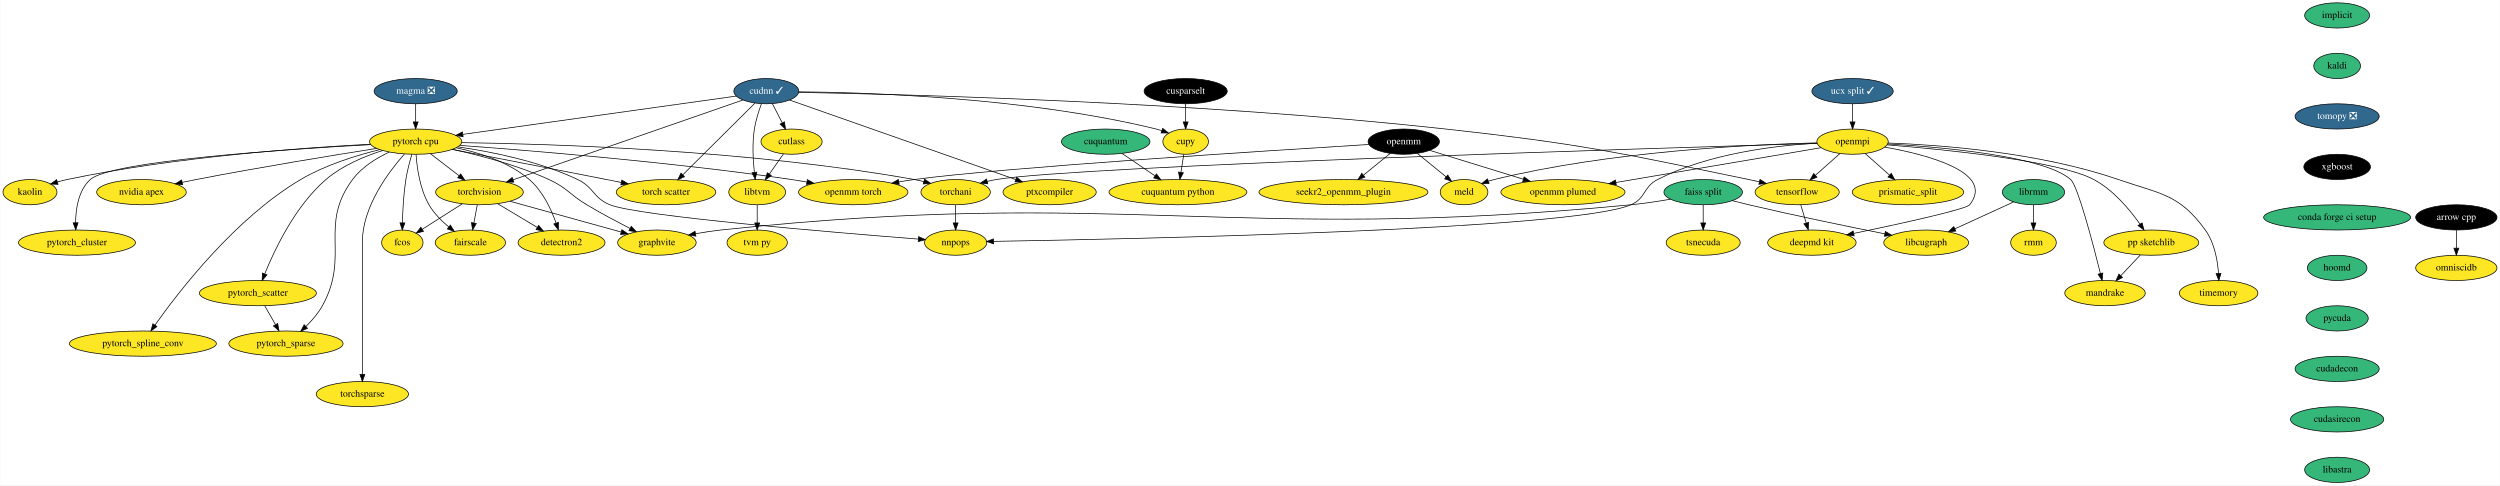
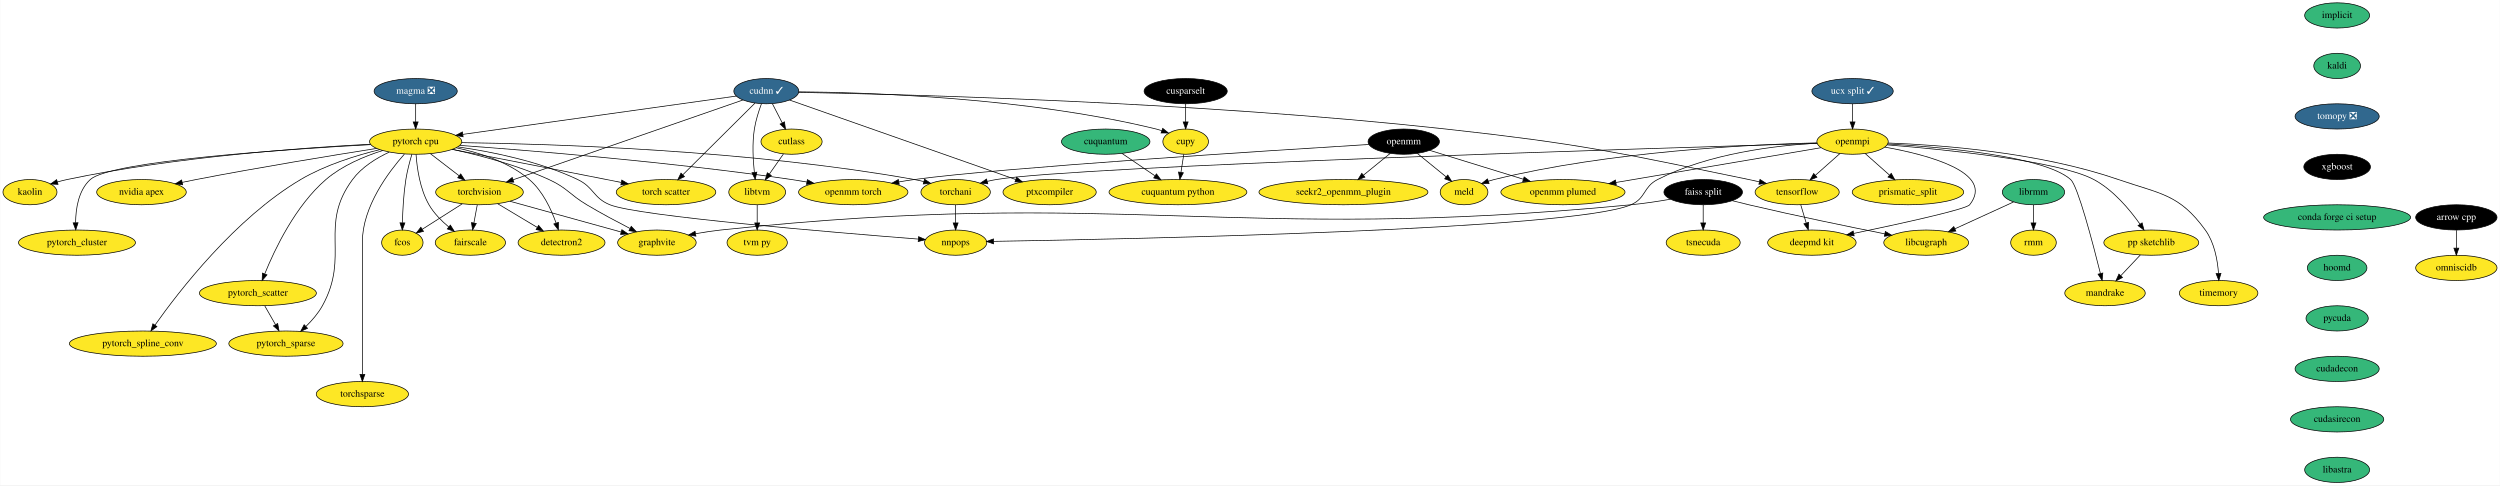
<svg xmlns="http://www.w3.org/2000/svg" xmlns:xlink="http://www.w3.org/1999/xlink" width="3565pt" height="692pt" viewBox="0.00 0.00 3564.50 692.00">
  <g id="graph0" class="graph" transform="scale(1 1) rotate(0) translate(4 688)">
    <polygon fill="white" stroke="transparent" points="-4,4 -4,-688 3560.5,-688 3560.5,4 -4,4" />
    <g id="node1" class="node">
      <g id="a_node1">
        <a xlink:href="https://github.com/conda-forge/arrow-cpp-feedstock" xlink:title="arrow cpp">
          <ellipse fill="#000000" stroke="black" cx="3498.5" cy="-378" rx="58" ry="18" />
          <text text-anchor="middle" x="3498.5" y="-374.3" font-family="Times,serif" font-size="14.00" fill="white">arrow cpp</text>
        </a>
      </g>
    </g>
    <g id="node2" class="node">
      <g id="a_node2">
        <a xlink:href="https://github.com/conda-forge/omniscidb-feedstock" xlink:title="omniscidb">
          <ellipse fill="#fde725" stroke="black" cx="3498.5" cy="-306" rx="58" ry="18" />
          <text text-anchor="middle" x="3498.5" y="-302.3" font-family="Times,serif" font-size="14.00">omniscidb</text>
        </a>
      </g>
    </g>
    <g id="edge1" class="edge">
      <path fill="none" stroke="black" d="M3498.5,-359.7C3498.5,-351.98 3498.5,-342.71 3498.5,-334.11" />
      <polygon fill="black" stroke="black" points="3502,-334.1 3498.5,-324.1 3495,-334.1 3502,-334.1" />
    </g>
    <g id="node3" class="node">
      <g id="a_node3">
        <a xlink:href="https://github.com/conda-forge/implicit-feedstock" xlink:title="implicit">
          <ellipse fill="#35b779" stroke="black" cx="3328.5" cy="-666" rx="46.29" ry="18" />
          <text text-anchor="middle" x="3328.5" y="-662.3" font-family="Times,serif" font-size="14.00">implicit</text>
        </a>
      </g>
    </g>
    <g id="node4" class="node">
      <g id="a_node4">
        <a xlink:href="https://github.com/conda-forge/kaldi-feedstock" xlink:title="kaldi">
          <ellipse fill="#35b779" stroke="black" cx="3328.5" cy="-594" rx="33.29" ry="18" />
          <text text-anchor="middle" x="3328.5" y="-590.3" font-family="Times,serif" font-size="14.00">kaldi</text>
        </a>
      </g>
    </g>
    <g id="node5" class="node">
      <g id="a_node5">
        <a xlink:href="https://github.com/conda-forge/tomopy-feedstock/pull/57" xlink:title="tomopy ❎">
          <ellipse fill="#31688e" stroke="black" cx="3328.5" cy="-522" rx="60" ry="18" />
          <text text-anchor="middle" x="3328.5" y="-518.3" font-family="Times,serif" font-size="14.00" fill="white">tomopy ❎</text>
        </a>
      </g>
    </g>
    <g id="node17" class="node">
      <g id="a_node17">
        <a xlink:href="https://github.com/conda-forge/xgboost-feedstock" xlink:title="xgboost">
          <ellipse fill="#000000" stroke="black" cx="3328.5" cy="-450" rx="47.5" ry="18" />
          <text text-anchor="middle" x="3328.5" y="-446.3" font-family="Times,serif" font-size="14.00" fill="white">xgboost</text>
        </a>
      </g>
    </g>
    <g id="node6" class="node">
      <g id="a_node6">
        <a xlink:href="https://github.com/conda-forge/openmpi-feedstock" xlink:title="openmpi">
          <ellipse fill="#fde725" stroke="black" cx="2637.5" cy="-486" rx="50.89" ry="18" />
          <text text-anchor="middle" x="2637.5" y="-482.3" font-family="Times,serif" font-size="14.00">openmpi</text>
        </a>
      </g>
    </g>
    <g id="node7" class="node">
      <g id="a_node7">
        <a xlink:href="https://github.com/conda-forge/tensorflow-feedstock" xlink:title="tensorflow">
          <ellipse fill="#fde725" stroke="black" cx="2558.5" cy="-414" rx="60" ry="18" />
          <text text-anchor="middle" x="2558.5" y="-410.3" font-family="Times,serif" font-size="14.00">tensorflow</text>
        </a>
      </g>
    </g>
    <g id="edge4" class="edge">
      <path fill="none" stroke="black" d="M2619.57,-469.12C2609.22,-459.94 2596.01,-448.23 2584.52,-438.06" />
      <polygon fill="black" stroke="black" points="2586.71,-435.32 2576.9,-431.31 2582.07,-440.56 2586.71,-435.32" />
    </g>
    <g id="node8" class="node">
      <g id="a_node8">
        <a xlink:href="https://github.com/conda-forge/deepmd-kit-feedstock" xlink:title="deepmd kit">
          <ellipse fill="#fde725" stroke="black" cx="2579.5" cy="-342" rx="63.09" ry="18" />
          <text text-anchor="middle" x="2579.5" y="-338.3" font-family="Times,serif" font-size="14.00">deepmd kit</text>
        </a>
      </g>
    </g>
    <g id="edge5" class="edge">
      <path fill="none" stroke="black" d="M2683.39,-478.25C2744.54,-467.32 2841.06,-442.17 2804.5,-396 2799.28,-389.4 2704.26,-368.69 2639.39,-355.19" />
      <polygon fill="black" stroke="black" points="2639.76,-351.7 2629.26,-353.09 2638.34,-358.55 2639.76,-351.7" />
    </g>
    <g id="node9" class="node">
      <g id="a_node9">
        <a xlink:href="https://github.com/conda-forge/prismatic_split-feedstock" xlink:title="prismatic_split">
          <ellipse fill="#fde725" stroke="black" cx="2716.5" cy="-414" rx="79.5" ry="18" />
          <text text-anchor="middle" x="2716.5" y="-410.3" font-family="Times,serif" font-size="14.00">prismatic_split</text>
        </a>
      </g>
    </g>
    <g id="edge6" class="edge">
      <path fill="none" stroke="black" d="M2655.43,-469.12C2665.71,-460 2678.81,-448.4 2690.23,-438.28" />
      <polygon fill="black" stroke="black" points="2692.66,-440.8 2697.82,-431.55 2688.01,-435.56 2692.66,-440.8" />
    </g>
    <g id="node10" class="node">
      <g id="a_node10">
        <a xlink:href="https://github.com/conda-forge/pp-sketchlib-feedstock" xlink:title="pp sketchlib">
          <ellipse fill="#fde725" stroke="black" cx="3063.5" cy="-342" rx="67.69" ry="18" />
          <text text-anchor="middle" x="3063.5" y="-338.3" font-family="Times,serif" font-size="14.00">pp sketchlib</text>
        </a>
      </g>
    </g>
    <g id="edge7" class="edge">
      <path fill="none" stroke="black" d="M2686.81,-481.42C2769.35,-474.77 2931.37,-458.71 2981.5,-432 3009.41,-417.13 3032.84,-388.98 3047.42,-368.31" />
      <polygon fill="black" stroke="black" points="3050.36,-370.2 3053.11,-359.97 3044.58,-366.26 3050.36,-370.2" />
    </g>
    <g id="node11" class="node">
      <g id="a_node11">
        <a xlink:href="https://github.com/conda-forge/torchani-feedstock" xlink:title="torchani">
          <ellipse fill="#fde725" stroke="black" cx="1358.5" cy="-414" rx="49.5" ry="18" />
          <text text-anchor="middle" x="1358.5" y="-410.3" font-family="Times,serif" font-size="14.00">torchani</text>
        </a>
      </g>
    </g>
    <g id="edge8" class="edge">
      <path fill="none" stroke="black" d="M2586.96,-483.53C2371.2,-477.15 1533.07,-451.32 1416.5,-432 1412.31,-431.31 1407.99,-430.4 1403.69,-429.38" />
      <polygon fill="black" stroke="black" points="1404.32,-425.93 1393.77,-426.81 1402.57,-432.71 1404.32,-425.93" />
    </g>
    <g id="node12" class="node">
      <g id="a_node12">
        <a xlink:href="https://github.com/conda-forge/openmm-plumed-feedstock" xlink:title="openmm plumed">
          <ellipse fill="#fde725" stroke="black" cx="2224.5" cy="-414" rx="88.5" ry="18" />
          <text text-anchor="middle" x="2224.5" y="-410.3" font-family="Times,serif" font-size="14.00">openmm plumed</text>
        </a>
      </g>
    </g>
    <g id="edge9" class="edge">
      <path fill="none" stroke="black" d="M2592.52,-477.38C2522.23,-465.46 2385.58,-442.3 2300.02,-427.8" />
      <polygon fill="black" stroke="black" points="2300.54,-424.34 2290.1,-426.12 2299.38,-431.24 2300.54,-424.34" />
    </g>
    <g id="node13" class="node">
      <g id="a_node13">
        <a xlink:href="https://github.com/conda-forge/meld-feedstock" xlink:title="meld">
          <ellipse fill="#fde725" stroke="black" cx="2083.5" cy="-414" rx="34" ry="18" />
          <text text-anchor="middle" x="2083.5" y="-410.3" font-family="Times,serif" font-size="14.00">meld</text>
        </a>
      </g>
    </g>
    <g id="edge10" class="edge">
      <path fill="none" stroke="black" d="M2586.67,-484.3C2493.92,-482.01 2291.54,-472.37 2126.5,-432 2123.72,-431.32 2120.88,-430.5 2118.06,-429.59" />
      <polygon fill="black" stroke="black" points="2119.19,-426.28 2108.59,-426.24 2116.85,-432.88 2119.19,-426.28" />
    </g>
    <g id="node14" class="node">
      <g id="a_node14">
        <a xlink:href="https://github.com/conda-forge/timemory-feedstock" xlink:title="timemory">
          <ellipse fill="#fde725" stroke="black" cx="3159.5" cy="-270" rx="56" ry="18" />
          <text text-anchor="middle" x="3159.5" y="-266.3" font-family="Times,serif" font-size="14.00">timemory</text>
        </a>
      </g>
    </g>
    <g id="edge11" class="edge">
      <path fill="none" stroke="black" d="M2687.99,-484.08C2762.01,-481.38 2903.46,-471.04 3016.5,-432 3076.74,-411.2 3103.08,-411.59 3140.5,-360 3153.51,-342.06 3157.97,-317.07 3159.34,-298.13" />
      <polygon fill="black" stroke="black" points="3162.84,-298.2 3159.82,-288.05 3155.85,-297.87 3162.84,-298.2" />
    </g>
    <g id="node15" class="node">
      <g id="a_node15">
        <a xlink:href="https://github.com/conda-forge/mandrake-feedstock" xlink:title="mandrake">
          <ellipse fill="#fde725" stroke="black" cx="2997.5" cy="-270" rx="57.39" ry="18" />
          <text text-anchor="middle" x="2997.5" y="-266.3" font-family="Times,serif" font-size="14.00">mandrake</text>
        </a>
      </g>
    </g>
    <g id="edge12" class="edge">
      <path fill="none" stroke="black" d="M2687.54,-482.74C2765.39,-478.22 2910.53,-465.44 2948.5,-432 2958.73,-422.99 2980.08,-341.56 2990.91,-298.09" />
      <polygon fill="black" stroke="black" points="2994.36,-298.71 2993.36,-288.17 2987.56,-297.04 2994.36,-298.71" />
    </g>
    <g id="node16" class="node">
      <g id="a_node16">
        <a xlink:href="https://github.com/conda-forge/nnpops-feedstock" xlink:title="nnpops">
          <ellipse fill="#fde725" stroke="black" cx="1358.5" cy="-342" rx="44.39" ry="18" />
          <text text-anchor="middle" x="1358.5" y="-338.3" font-family="Times,serif" font-size="14.00">nnpops</text>
        </a>
      </g>
    </g>
    <g id="edge13" class="edge">
      <path fill="none" stroke="black" d="M2587.06,-483.83C2529.16,-480.63 2432.75,-469.52 2359.5,-432 2338.79,-421.39 2342.87,-405.2 2321.5,-396 2238.02,-360.05 1603.38,-346.95 1412.59,-343.81" />
      <polygon fill="black" stroke="black" points="1412.57,-340.31 1402.51,-343.64 1412.46,-347.31 1412.57,-340.31" />
    </g>
    <g id="edge14" class="edge">
      <path fill="none" stroke="black" d="M2563.58,-396.05C2565.92,-388.26 2568.75,-378.82 2571.38,-370.08" />
      <polygon fill="black" stroke="black" points="2574.8,-370.86 2574.32,-360.28 2568.09,-368.85 2574.8,-370.86" />
    </g>
    <g id="edge15" class="edge">
      <path fill="none" stroke="black" d="M3047.86,-324.41C3039.56,-315.61 3029.21,-304.63 3020.05,-294.92" />
      <polygon fill="black" stroke="black" points="3022.44,-292.34 3013.03,-287.47 3017.34,-297.15 3022.44,-292.34" />
    </g>
    <g id="edge16" class="edge">
      <path fill="none" stroke="black" d="M1358.5,-395.7C1358.5,-387.98 1358.5,-378.71 1358.5,-370.11" />
      <polygon fill="black" stroke="black" points="1362,-370.1 1358.5,-360.1 1355,-370.1 1362,-370.1" />
    </g>
    <g id="node23" class="node">
      <g id="a_node23">
        <a xlink:href="https://github.com/conda-forge/conda-forge-ci-setup-feedstock" xlink:title="conda forge ci setup">
          <ellipse fill="#35b779" stroke="black" cx="3328.5" cy="-378" rx="104.78" ry="18" />
          <text text-anchor="middle" x="3328.5" y="-374.3" font-family="Times,serif" font-size="14.00">conda forge ci setup</text>
        </a>
      </g>
    </g>
    <g id="node18" class="node">
      <g id="a_node18">
        <a xlink:href="https://github.com/conda-forge/torchvision-feedstock" xlink:title="torchvision">
          <ellipse fill="#fde725" stroke="black" cx="679.5" cy="-414" rx="62.5" ry="18" />
          <text text-anchor="middle" x="679.5" y="-410.3" font-family="Times,serif" font-size="14.00">torchvision</text>
        </a>
      </g>
    </g>
    <g id="node19" class="node">
      <g id="a_node19">
        <a xlink:href="https://github.com/conda-forge/detectron2-feedstock" xlink:title="detectron2">
          <ellipse fill="#fde725" stroke="black" cx="796.5" cy="-342" rx="61.99" ry="18" />
          <text text-anchor="middle" x="796.5" y="-338.3" font-family="Times,serif" font-size="14.00">detectron2</text>
        </a>
      </g>
    </g>
    <g id="edge18" class="edge">
      <path fill="none" stroke="black" d="M705.47,-397.46C721.98,-387.59 743.56,-374.67 761.56,-363.9" />
      <polygon fill="black" stroke="black" points="763.82,-366.63 770.61,-358.49 760.23,-360.62 763.82,-366.63" />
    </g>
    <g id="node20" class="node">
      <g id="a_node20">
        <a xlink:href="https://github.com/conda-forge/fcos-feedstock" xlink:title="fcos">
          <ellipse fill="#fde725" stroke="black" cx="569.5" cy="-342" rx="29.5" ry="18" />
          <text text-anchor="middle" x="569.5" y="-338.3" font-family="Times,serif" font-size="14.00">fcos</text>
        </a>
      </g>
    </g>
    <g id="edge19" class="edge">
      <path fill="none" stroke="black" d="M654.81,-397.29C637.98,-386.58 615.65,-372.37 598.05,-361.17" />
      <polygon fill="black" stroke="black" points="599.65,-358.04 589.34,-355.62 595.89,-363.94 599.65,-358.04" />
    </g>
    <g id="node21" class="node">
      <g id="a_node21">
        <a xlink:href="https://github.com/conda-forge/fairscale-feedstock" xlink:title="fairscale">
          <ellipse fill="#fde725" stroke="black" cx="666.5" cy="-342" rx="50.09" ry="18" />
          <text text-anchor="middle" x="666.5" y="-338.3" font-family="Times,serif" font-size="14.00">fairscale</text>
        </a>
      </g>
    </g>
    <g id="edge20" class="edge">
      <path fill="none" stroke="black" d="M676.29,-395.7C674.85,-387.98 673.13,-378.71 671.54,-370.11" />
      <polygon fill="black" stroke="black" points="674.94,-369.3 669.68,-360.1 668.06,-370.58 674.94,-369.3" />
    </g>
    <g id="node22" class="node">
      <g id="a_node22">
        <a xlink:href="https://github.com/conda-forge/graphvite-feedstock" xlink:title="graphvite">
          <ellipse fill="#fde725" stroke="black" cx="932.5" cy="-342" rx="56" ry="18" />
          <text text-anchor="middle" x="932.5" y="-338.3" font-family="Times,serif" font-size="14.00">graphvite</text>
        </a>
      </g>
    </g>
    <g id="edge21" class="edge">
      <path fill="none" stroke="black" d="M722.99,-400.97C766.95,-388.8 834.86,-370.01 881.38,-357.15" />
      <polygon fill="black" stroke="black" points="882.55,-360.45 891.25,-354.41 880.68,-353.71 882.55,-360.45" />
    </g>
    <g id="node24" class="node">
      <g id="a_node24">
        <a xlink:href="https://github.com/conda-forge/hoomd-feedstock" xlink:title="hoomd">
          <ellipse fill="#35b779" stroke="black" cx="3328.5" cy="-306" rx="42.49" ry="18" />
          <text text-anchor="middle" x="3328.5" y="-302.3" font-family="Times,serif" font-size="14.00">hoomd</text>
        </a>
      </g>
    </g>
    <g id="node25" class="node">
      <g id="a_node25">
        <a xlink:href="https://github.com/conda-forge/pycuda-feedstock" xlink:title="pycuda">
          <ellipse fill="#35b779" stroke="black" cx="3328.5" cy="-234" rx="44.39" ry="18" />
          <text text-anchor="middle" x="3328.5" y="-230.3" font-family="Times,serif" font-size="14.00">pycuda</text>
        </a>
      </g>
    </g>
    <g id="node51" class="node">
      <g id="a_node51">
        <a xlink:href="https://github.com/conda-forge/cudadecon-feedstock" xlink:title="cudadecon">
          <ellipse fill="#35b779" stroke="black" cx="3328.5" cy="-162" rx="60" ry="18" />
          <text text-anchor="middle" x="3328.5" y="-158.3" font-family="Times,serif" font-size="14.00">cudadecon</text>
        </a>
      </g>
    </g>
    <g id="node26" class="node">
      <g id="a_node26">
        <a xlink:href="https://github.com/conda-forge/pytorch-cpu-feedstock" xlink:title="pytorch cpu">
          <ellipse fill="#fde725" stroke="black" cx="588.5" cy="-486" rx="65.79" ry="18" />
          <text text-anchor="middle" x="588.5" y="-482.3" font-family="Times,serif" font-size="14.00">pytorch cpu</text>
        </a>
      </g>
    </g>
    <g id="edge25" class="edge">
      <path fill="none" stroke="black" d="M654.25,-484.61C780.39,-482.86 1064.66,-474.12 1299.5,-432 1303.93,-431.21 1308.5,-430.21 1313.05,-429.1" />
      <polygon fill="black" stroke="black" points="1314.11,-432.45 1322.9,-426.54 1312.34,-425.67 1314.11,-432.45" />
    </g>
    <g id="edge26" class="edge">
      <path fill="none" stroke="black" d="M648.78,-478.51C696.84,-471.64 764.9,-458.02 819.5,-432 842.94,-420.83 841.44,-405.76 865.5,-396 905.56,-379.74 1186.35,-356.36 1305.37,-347.05" />
      <polygon fill="black" stroke="black" points="1305.66,-350.54 1315.36,-346.27 1305.12,-343.56 1305.66,-350.54" />
    </g>
    <g id="edge27" class="edge">
      <path fill="none" stroke="black" d="M609.61,-468.76C621.78,-459.4 637.26,-447.49 650.56,-437.26" />
      <polygon fill="black" stroke="black" points="652.72,-440.02 658.51,-431.15 648.45,-434.47 652.72,-440.02" />
    </g>
    <g id="edge28" class="edge">
      <path fill="none" stroke="black" d="M646.31,-477.24C679.88,-470.21 721.2,-456.93 750.5,-432 769.56,-415.78 781.73,-389.67 788.73,-369.92" />
      <polygon fill="black" stroke="black" points="792.11,-370.84 791.93,-360.25 785.47,-368.64 792.11,-370.84" />
    </g>
    <g id="edge29" class="edge">
      <path fill="none" stroke="black" d="M583.07,-468C580.02,-457.7 576.44,-444.22 574.5,-432 571.25,-411.49 570.03,-388.04 569.61,-370.36" />
      <polygon fill="black" stroke="black" points="573.11,-370.11 569.44,-360.17 566.11,-370.23 573.11,-370.11" />
    </g>
    <g id="edge30" class="edge">
      <path fill="none" stroke="black" d="M589.05,-467.81C590.32,-449.01 594.44,-418.56 607.5,-396 614.53,-383.84 625.33,-372.96 635.77,-364.27" />
      <polygon fill="black" stroke="black" points="637.95,-367.01 643.62,-358.06 633.61,-361.52 637.95,-367.01" />
    </g>
    <g id="edge31" class="edge">
      <path fill="none" stroke="black" d="M640.86,-475.07C679.92,-466.56 733.99,-452.42 778.5,-432 804.72,-419.98 807.73,-410.77 832.5,-396 852.42,-384.12 875.24,-371.93 894.04,-362.23" />
      <polygon fill="black" stroke="black" points="895.88,-365.22 903.19,-357.55 892.7,-358.99 895.88,-365.22" />
    </g>
    <g id="node27" class="node">
      <g id="a_node27">
        <a xlink:href="https://github.com/conda-forge/nvidia-apex-feedstock" xlink:title="nvidia apex">
          <ellipse fill="#fde725" stroke="black" cx="197.5" cy="-414" rx="63.89" ry="18" />
          <text text-anchor="middle" x="197.5" y="-410.3" font-family="Times,serif" font-size="14.00">nvidia apex</text>
        </a>
      </g>
    </g>
    <g id="edge32" class="edge">
      <path fill="none" stroke="black" d="M532.95,-476.4C470.26,-466.51 365.32,-449.38 275.5,-432 269.01,-430.74 262.23,-429.37 255.49,-427.95" />
      <polygon fill="black" stroke="black" points="256.2,-424.53 245.69,-425.87 254.75,-431.37 256.2,-424.53" />
    </g>
    <g id="node28" class="node">
      <g id="a_node28">
        <a xlink:href="https://github.com/conda-forge/pytorch_cluster-feedstock" xlink:title="pytorch_cluster">
          <ellipse fill="#fde725" stroke="black" cx="105.5" cy="-342" rx="83.39" ry="18" />
          <text text-anchor="middle" x="105.5" y="-338.3" font-family="Times,serif" font-size="14.00">pytorch_cluster</text>
        </a>
      </g>
    </g>
    <g id="edge33" class="edge">
      <path fill="none" stroke="black" d="M524.23,-481.78C403.77,-475.15 153.54,-458.36 124.5,-432 107.64,-416.7 103.74,-390.42 103.55,-370.38" />
      <polygon fill="black" stroke="black" points="107.06,-370.34 103.76,-360.27 100.06,-370.2 107.06,-370.34" />
    </g>
    <g id="node29" class="node">
      <g id="a_node29">
        <a xlink:href="https://github.com/conda-forge/pytorch_scatter-feedstock" xlink:title="pytorch_scatter">
          <ellipse fill="#fde725" stroke="black" cx="363.5" cy="-270" rx="83.39" ry="18" />
          <text text-anchor="middle" x="363.5" y="-266.3" font-family="Times,serif" font-size="14.00">pytorch_scatter</text>
        </a>
      </g>
    </g>
    <g id="edge34" class="edge">
      <path fill="none" stroke="black" d="M541.39,-473.37C515.34,-465.12 483.65,-451.92 460.5,-432 417.05,-394.61 387.56,-332.73 373.33,-297.57" />
      <polygon fill="black" stroke="black" points="376.48,-296.01 369.56,-287.99 369.96,-298.58 376.48,-296.01" />
    </g>
    <g id="node30" class="node">
      <g id="a_node30">
        <a xlink:href="https://github.com/conda-forge/pytorch_spline_conv-feedstock" xlink:title="pytorch_spline_conv">
          <ellipse fill="#fde725" stroke="black" cx="199.5" cy="-198" rx="104.78" ry="18" />
          <text text-anchor="middle" x="199.5" y="-194.3" font-family="Times,serif" font-size="14.00">pytorch_spline_conv</text>
        </a>
      </g>
    </g>
    <g id="edge35" class="edge">
      <path fill="none" stroke="black" d="M537.27,-474.63C503.63,-466.37 459.53,-452.71 424.5,-432 331.08,-376.78 250.64,-272.4 216.7,-224.36" />
      <polygon fill="black" stroke="black" points="219.51,-222.27 210.92,-216.07 213.77,-226.28 219.51,-222.27" />
    </g>
    <g id="node31" class="node">
      <g id="a_node31">
        <a xlink:href="https://github.com/conda-forge/pytorch_sparse-feedstock" xlink:title="pytorch_sparse">
          <ellipse fill="#fde725" stroke="black" cx="403.5" cy="-198" rx="81.49" ry="18" />
          <text text-anchor="middle" x="403.5" y="-194.3" font-family="Times,serif" font-size="14.00">pytorch_sparse</text>
        </a>
      </g>
    </g>
    <g id="edge36" class="edge">
      <path fill="none" stroke="black" d="M550.69,-471.05C532.36,-462.45 511.54,-449.64 498.5,-432 449.61,-365.86 495.31,-323.98 455.5,-252 449.52,-241.18 440.72,-231.03 432.05,-222.56" />
      <polygon fill="black" stroke="black" points="434.25,-219.83 424.55,-215.59 429.49,-224.96 434.25,-219.83" />
    </g>
    <g id="node32" class="node">
      <g id="a_node32">
        <a xlink:href="https://github.com/conda-forge/openmm-torch-feedstock" xlink:title="openmm torch">
          <ellipse fill="#fde725" stroke="black" cx="1212.5" cy="-414" rx="78" ry="18" />
          <text text-anchor="middle" x="1212.5" y="-410.3" font-family="Times,serif" font-size="14.00">openmm torch</text>
        </a>
      </g>
    </g>
    <g id="edge37" class="edge">
      <path fill="none" stroke="black" d="M651.44,-480.67C751.83,-473.34 954.24,-456.81 1124.5,-432 1131.59,-430.97 1138.98,-429.75 1146.33,-428.46" />
      <polygon fill="black" stroke="black" points="1147.08,-431.88 1156.3,-426.66 1145.83,-425 1147.08,-431.88" />
    </g>
    <g id="node33" class="node">
      <g id="a_node33">
        <a xlink:href="https://github.com/conda-forge/torchsparse-feedstock" xlink:title="torchsparse">
          <ellipse fill="#fde725" stroke="black" cx="512.5" cy="-126" rx="65.79" ry="18" />
          <text text-anchor="middle" x="512.5" y="-122.3" font-family="Times,serif" font-size="14.00">torchsparse</text>
        </a>
      </g>
    </g>
    <g id="edge38" class="edge">
      <path fill="none" stroke="black" d="M572.38,-468.19C550.07,-443.09 512.5,-393.33 512.5,-343 512.5,-343 512.5,-343 512.5,-269 512.5,-229 512.5,-182.65 512.5,-154.08" />
      <polygon fill="black" stroke="black" points="516,-154.05 512.5,-144.05 509,-154.05 516,-154.05" />
    </g>
    <g id="node34" class="node">
      <g id="a_node34">
        <a xlink:href="https://github.com/conda-forge/torch-scatter-feedstock" xlink:title="torch scatter">
          <ellipse fill="#fde725" stroke="black" cx="945.5" cy="-414" rx="71" ry="18" />
          <text text-anchor="middle" x="945.5" y="-410.3" font-family="Times,serif" font-size="14.00">torch scatter</text>
        </a>
      </g>
    </g>
    <g id="edge39" class="edge">
      <path fill="none" stroke="black" d="M640.41,-474.97C695.15,-464.36 783.92,-447.12 860.5,-432 867.25,-430.67 874.29,-429.27 881.31,-427.87" />
      <polygon fill="black" stroke="black" points="882.43,-431.22 891.55,-425.83 881.06,-424.35 882.43,-431.22" />
    </g>
    <g id="node35" class="node">
      <g id="a_node35">
        <a xlink:href="https://github.com/conda-forge/kaolin-feedstock" xlink:title="kaolin">
          <ellipse fill="#fde725" stroke="black" cx="38.5" cy="-414" rx="38.5" ry="18" />
          <text text-anchor="middle" x="38.5" y="-410.3" font-family="Times,serif" font-size="14.00">kaolin</text>
        </a>
      </g>
    </g>
    <g id="edge40" class="edge">
      <path fill="none" stroke="black" d="M523.9,-482.32C428.45,-477.42 244.53,-464.35 91.5,-432 87.02,-431.05 82.38,-429.87 77.79,-428.58" />
      <polygon fill="black" stroke="black" points="78.51,-425.14 67.93,-425.61 76.49,-431.84 78.51,-425.14" />
    </g>
    <g id="edge41" class="edge">
      <path fill="none" stroke="black" d="M373.18,-252.05C377.78,-244.01 383.38,-234.2 388.51,-225.23" />
      <polygon fill="black" stroke="black" points="391.71,-226.69 393.63,-216.28 385.63,-223.22 391.71,-226.69" />
    </g>
    <g id="node36" class="node">
      <g id="a_node36">
        <a xlink:href="https://github.com/conda-forge/ucx-split-feedstock/pull/93" xlink:title="ucx split ✓">
          <ellipse fill="#31688e" stroke="black" cx="2637.5" cy="-558" rx="58" ry="18" />
          <text text-anchor="middle" x="2637.5" y="-554.3" font-family="Times,serif" font-size="14.00" fill="white">ucx split ✓</text>
        </a>
      </g>
    </g>
    <g id="edge42" class="edge">
      <path fill="none" stroke="black" d="M2637.5,-539.7C2637.5,-531.98 2637.5,-522.71 2637.5,-514.11" />
      <polygon fill="black" stroke="black" points="2641,-514.1 2637.5,-504.1 2634,-514.1 2641,-514.1" />
    </g>
    <g id="node37" class="node">
      <g id="a_node37">
        <a xlink:href="https://github.com/conda-forge/openmm-feedstock" xlink:title="openmm">
          <ellipse fill="#000000" stroke="black" cx="1997.5" cy="-486" rx="50.89" ry="18" />
          <text text-anchor="middle" x="1997.5" y="-482.3" font-family="Times,serif" font-size="14.00" fill="white">openmm</text>
        </a>
      </g>
    </g>
    <g id="edge43" class="edge">
      <path fill="none" stroke="black" d="M2034.48,-473.6C2070.65,-462.44 2126.23,-445.3 2167.95,-432.44" />
      <polygon fill="black" stroke="black" points="2169.18,-435.72 2177.7,-429.43 2167.11,-429.03 2169.18,-435.72" />
    </g>
    <g id="edge44" class="edge">
      <path fill="none" stroke="black" d="M2017.01,-469.12C2029.16,-459.23 2044.92,-446.4 2058.04,-435.72" />
      <polygon fill="black" stroke="black" points="2060.27,-438.42 2065.82,-429.39 2055.85,-432.99 2060.27,-438.42" />
    </g>
    <g id="edge45" class="edge">
      <path fill="none" stroke="black" d="M1947.79,-481.99C1810.02,-473.51 1425.2,-448.99 1299.5,-432 1292.37,-431.04 1284.94,-429.86 1277.56,-428.57" />
      <polygon fill="black" stroke="black" points="1278.03,-425.1 1267.57,-426.77 1276.79,-431.99 1278.03,-425.1" />
    </g>
    <g id="node38" class="node">
      <g id="a_node38">
        <a xlink:href="https://github.com/conda-forge/seekr2_openmm_plugin-feedstock" xlink:title="seekr2_openmm_plugin">
          <ellipse fill="#fde725" stroke="black" cx="1911.5" cy="-414" rx="120.48" ry="18" />
          <text text-anchor="middle" x="1911.5" y="-410.3" font-family="Times,serif" font-size="14.00">seekr2_openmm_plugin</text>
        </a>
      </g>
    </g>
    <g id="edge46" class="edge">
      <path fill="none" stroke="black" d="M1977.99,-469.12C1966.77,-459.98 1952.47,-448.35 1940.01,-438.2" />
      <polygon fill="black" stroke="black" points="1942.1,-435.4 1932.14,-431.8 1937.68,-440.82 1942.1,-435.4" />
    </g>
    <g id="node39" class="node">
      <g id="a_node39">
        <a xlink:href="https://github.com/conda-forge/cupy-feedstock" xlink:title="cupy">
          <ellipse fill="#fde725" stroke="black" cx="1686.5" cy="-486" rx="32.5" ry="18" />
          <text text-anchor="middle" x="1686.5" y="-482.3" font-family="Times,serif" font-size="14.00">cupy</text>
        </a>
      </g>
    </g>
    <g id="node40" class="node">
      <g id="a_node40">
        <a xlink:href="https://github.com/conda-forge/cuquantum-python-feedstock" xlink:title="cuquantum python">
          <ellipse fill="#fde725" stroke="black" cx="1675.5" cy="-414" rx="98.28" ry="18" />
          <text text-anchor="middle" x="1675.5" y="-410.3" font-family="Times,serif" font-size="14.00">cuquantum python</text>
        </a>
      </g>
    </g>
    <g id="edge47" class="edge">
      <path fill="none" stroke="black" d="M1683.84,-468.05C1682.63,-460.35 1681.16,-451.03 1679.8,-442.36" />
      <polygon fill="black" stroke="black" points="1683.22,-441.61 1678.21,-432.28 1676.31,-442.7 1683.22,-441.61" />
    </g>
    <g id="node41" class="node">
      <g id="a_node41">
        <a xlink:href="https://github.com/conda-forge/cudnn-feedstock/pull/39" xlink:title="cudnn ✓">
          <ellipse fill="#31688e" stroke="black" cx="1088.5" cy="-558" rx="46.29" ry="18" />
          <text text-anchor="middle" x="1088.5" y="-554.3" font-family="Times,serif" font-size="14.00" fill="white">cudnn ✓</text>
        </a>
      </g>
    </g>
    <g id="edge48" class="edge">
      <path fill="none" stroke="black" d="M1134.55,-556.29C1273.98,-553.74 1703.73,-543.03 2057.5,-504 2250.97,-482.65 2298.86,-471.31 2489.5,-432 2494.43,-430.98 2499.55,-429.86 2504.66,-428.68" />
      <polygon fill="black" stroke="black" points="2505.51,-432.08 2514.44,-426.39 2503.91,-425.27 2505.51,-432.08" />
    </g>
    <g id="edge49" class="edge">
      <path fill="none" stroke="black" d="M1055.03,-545.38C982.63,-520.24 811.26,-460.75 727.4,-431.63" />
      <polygon fill="black" stroke="black" points="728.46,-428.29 717.86,-428.32 726.16,-434.91 728.46,-428.29" />
    </g>
    <g id="edge50" class="edge">
      <path fill="none" stroke="black" d="M1045.87,-551.03C958.91,-538.86 760.45,-511.07 655.86,-496.43" />
      <polygon fill="black" stroke="black" points="656.12,-492.93 645.73,-495.01 655.15,-499.87 656.12,-492.93" />
    </g>
    <g id="edge51" class="edge">
      <path fill="none" stroke="black" d="M1072.37,-540.99C1047.3,-516.08 998.8,-467.93 969.57,-438.9" />
      <polygon fill="black" stroke="black" points="971.79,-436.17 962.23,-431.61 966.86,-441.14 971.79,-436.17" />
    </g>
    <g id="edge52" class="edge">
      <path fill="none" stroke="black" d="M1134.65,-557.08C1230.88,-556.26 1459.42,-549.26 1644.5,-504 1647.13,-503.36 1649.81,-502.58 1652.49,-501.71" />
      <polygon fill="black" stroke="black" points="1653.79,-504.96 1662.02,-498.29 1651.43,-498.38 1653.79,-504.96" />
    </g>
    <g id="node42" class="node">
      <g id="a_node42">
        <a xlink:href="https://github.com/conda-forge/libtvm-feedstock" xlink:title="libtvm">
          <ellipse fill="#fde725" stroke="black" cx="1075.5" cy="-414" rx="40.5" ry="18" />
          <text text-anchor="middle" x="1075.5" y="-410.3" font-family="Times,serif" font-size="14.00">libtvm</text>
        </a>
      </g>
    </g>
    <g id="edge53" class="edge">
      <path fill="none" stroke="black" d="M1081.61,-540.14C1077.8,-529.88 1073.44,-516.41 1071.5,-504 1068.29,-483.5 1069.55,-460.04 1071.46,-442.36" />
      <polygon fill="black" stroke="black" points="1074.97,-442.52 1072.71,-432.17 1068.02,-441.67 1074.97,-442.52" />
    </g>
    <g id="node43" class="node">
      <g id="a_node43">
        <a xlink:href="https://github.com/conda-forge/cutlass-feedstock" xlink:title="cutlass">
          <ellipse fill="#fde725" stroke="black" cx="1124.5" cy="-486" rx="43.59" ry="18" />
          <text text-anchor="middle" x="1124.5" y="-482.3" font-family="Times,serif" font-size="14.00">cutlass</text>
        </a>
      </g>
    </g>
    <g id="edge54" class="edge">
      <path fill="none" stroke="black" d="M1097.21,-540.05C1101.42,-531.89 1106.55,-521.91 1111.22,-512.82" />
      <polygon fill="black" stroke="black" points="1114.4,-514.28 1115.87,-503.79 1108.18,-511.08 1114.4,-514.28" />
    </g>
    <g id="node44" class="node">
      <g id="a_node44">
        <a xlink:href="https://github.com/conda-forge/ptxcompiler-feedstock" xlink:title="ptxcompiler">
          <ellipse fill="#fde725" stroke="black" cx="1492.5" cy="-414" rx="66.5" ry="18" />
          <text text-anchor="middle" x="1492.5" y="-410.3" font-family="Times,serif" font-size="14.00">ptxcompiler</text>
        </a>
      </g>
    </g>
    <g id="edge55" class="edge">
      <path fill="none" stroke="black" d="M1121.56,-545.38C1192.8,-520.34 1361.06,-461.2 1444.23,-431.96" />
      <polygon fill="black" stroke="black" points="1445.43,-435.25 1453.7,-428.64 1443.11,-428.65 1445.43,-435.25" />
    </g>
    <g id="node45" class="node">
      <g id="a_node45">
        <a xlink:href="https://github.com/conda-forge/tvm-py-feedstock" xlink:title="tvm py">
          <ellipse fill="#fde725" stroke="black" cx="1075.5" cy="-342" rx="43" ry="18" />
          <text text-anchor="middle" x="1075.5" y="-338.3" font-family="Times,serif" font-size="14.00">tvm py</text>
        </a>
      </g>
    </g>
    <g id="edge56" class="edge">
      <path fill="none" stroke="black" d="M1075.5,-395.7C1075.5,-387.98 1075.5,-378.71 1075.5,-370.11" />
      <polygon fill="black" stroke="black" points="1079,-370.1 1075.5,-360.1 1072,-370.1 1079,-370.1" />
    </g>
    <g id="edge57" class="edge">
      <path fill="none" stroke="black" d="M1112.89,-468.41C1106.91,-459.87 1099.49,-449.28 1092.85,-439.79" />
      <polygon fill="black" stroke="black" points="1095.63,-437.66 1087.03,-431.47 1089.9,-441.67 1095.63,-437.66" />
    </g>
    <g id="node46" class="node">
      <g id="a_node46">
        <a xlink:href="https://github.com/conda-forge/faiss-split-feedstock" xlink:title="faiss split">
-           <ellipse fill="#35b779" stroke="black" cx="2424.5" cy="-414" rx="56" ry="18" />
-           <text text-anchor="middle" x="2424.5" y="-410.3" font-family="Times,serif" font-size="14.00">faiss split</text>
+           <ellipse fill="#000000" stroke="black" cx="2424.5" cy="-414" rx="56" ry="18" />
+           <text text-anchor="middle" x="2424.5" y="-410.3" font-family="Times,serif" font-size="14.00" fill="white">faiss split</text>
        </a>
      </g>
    </g>
    <g id="edge58" class="edge">
      <path fill="none" stroke="black" d="M2378.02,-403.95C2360.39,-400.88 2340.08,-397.78 2321.5,-396 1747.03,-340.88 1597.36,-421.18 1023.5,-360 1011.88,-358.76 999.52,-356.86 987.78,-354.76" />
      <polygon fill="black" stroke="black" points="988.13,-351.26 977.66,-352.88 986.85,-358.15 988.13,-351.26" />
    </g>
    <g id="node47" class="node">
      <g id="a_node47">
        <a xlink:href="https://github.com/conda-forge/libcugraph-feedstock" xlink:title="libcugraph">
          <ellipse fill="#fde725" stroke="black" cx="2742.5" cy="-342" rx="60.5" ry="18" />
          <text text-anchor="middle" x="2742.5" y="-338.3" font-family="Times,serif" font-size="14.00">libcugraph</text>
        </a>
      </g>
    </g>
    <g id="edge59" class="edge">
      <path fill="none" stroke="black" d="M2466.03,-401.81C2473.82,-399.81 2481.89,-397.79 2489.5,-396 2555.64,-380.43 2632.04,-364.74 2683.43,-354.52" />
      <polygon fill="black" stroke="black" points="2684.24,-357.93 2693.37,-352.55 2682.88,-351.06 2684.24,-357.93" />
    </g>
    <g id="node48" class="node">
      <g id="a_node48">
        <a xlink:href="https://github.com/conda-forge/tsnecuda-feedstock" xlink:title="tsnecuda">
          <ellipse fill="#fde725" stroke="black" cx="2424.5" cy="-342" rx="52.79" ry="18" />
          <text text-anchor="middle" x="2424.5" y="-338.3" font-family="Times,serif" font-size="14.00">tsnecuda</text>
        </a>
      </g>
    </g>
    <g id="edge60" class="edge">
      <path fill="none" stroke="black" d="M2424.5,-395.7C2424.5,-387.98 2424.5,-378.71 2424.5,-370.11" />
      <polygon fill="black" stroke="black" points="2428,-370.1 2424.5,-360.1 2421,-370.1 2428,-370.1" />
    </g>
    <g id="node49" class="node">
      <g id="a_node49">
        <a xlink:href="https://github.com/conda-forge/magma-feedstock/pull/16" xlink:title="magma ❎">
          <ellipse fill="#31688e" stroke="black" cx="588.5" cy="-558" rx="59.29" ry="18" />
          <text text-anchor="middle" x="588.5" y="-554.3" font-family="Times,serif" font-size="14.00" fill="white">magma ❎</text>
        </a>
      </g>
    </g>
    <g id="edge61" class="edge">
      <path fill="none" stroke="black" d="M588.5,-539.7C588.5,-531.98 588.5,-522.71 588.5,-514.11" />
      <polygon fill="black" stroke="black" points="592,-514.1 588.5,-504.1 585,-514.1 592,-514.1" />
    </g>
    <g id="node50" class="node">
      <g id="a_node50">
        <a xlink:href="https://github.com/conda-forge/cusparselt-feedstock" xlink:title="cusparselt">
          <ellipse fill="#000000" stroke="black" cx="1686.5" cy="-558" rx="59.29" ry="18" />
          <text text-anchor="middle" x="1686.5" y="-554.3" font-family="Times,serif" font-size="14.00" fill="white">cusparselt</text>
        </a>
      </g>
    </g>
    <g id="edge62" class="edge">
      <path fill="none" stroke="black" d="M1686.5,-539.7C1686.5,-531.98 1686.5,-522.71 1686.5,-514.11" />
      <polygon fill="black" stroke="black" points="1690,-514.1 1686.5,-504.1 1683,-514.1 1690,-514.1" />
    </g>
    <g id="node54" class="node">
      <g id="a_node54">
        <a xlink:href="https://github.com/conda-forge/cudasirecon-feedstock" xlink:title="cudasirecon">
          <ellipse fill="#35b779" stroke="black" cx="3328.5" cy="-90" rx="66.5" ry="18" />
          <text text-anchor="middle" x="3328.5" y="-86.3" font-family="Times,serif" font-size="14.00">cudasirecon</text>
        </a>
      </g>
    </g>
    <g id="node52" class="node">
      <g id="a_node52">
        <a xlink:href="https://github.com/conda-forge/librmm-feedstock" xlink:title="librmm">
          <ellipse fill="#35b779" stroke="black" cx="2895.5" cy="-414" rx="44.39" ry="18" />
          <text text-anchor="middle" x="2895.5" y="-410.3" font-family="Times,serif" font-size="14.00">librmm</text>
        </a>
      </g>
    </g>
    <g id="edge64" class="edge">
      <path fill="none" stroke="black" d="M2867.08,-400C2843.61,-389.26 2809.97,-373.87 2783.57,-361.79" />
      <polygon fill="black" stroke="black" points="2784.75,-358.48 2774.2,-357.5 2781.84,-364.85 2784.75,-358.48" />
    </g>
    <g id="node53" class="node">
      <g id="a_node53">
        <a xlink:href="https://github.com/conda-forge/rmm-feedstock" xlink:title="rmm">
          <ellipse fill="#fde725" stroke="black" cx="2895.5" cy="-342" rx="32.5" ry="18" />
          <text text-anchor="middle" x="2895.5" y="-338.3" font-family="Times,serif" font-size="14.00">rmm</text>
        </a>
      </g>
    </g>
    <g id="edge65" class="edge">
      <path fill="none" stroke="black" d="M2895.5,-395.7C2895.5,-387.98 2895.5,-378.71 2895.5,-370.11" />
      <polygon fill="black" stroke="black" points="2899,-370.1 2895.5,-360.1 2892,-370.1 2899,-370.1" />
    </g>
    <g id="node55" class="node">
      <g id="a_node55">
        <a xlink:href="https://github.com/conda-forge/libastra-feedstock" xlink:title="libastra">
          <ellipse fill="#35b779" stroke="black" cx="3328.5" cy="-18" rx="46.29" ry="18" />
          <text text-anchor="middle" x="3328.5" y="-14.3" font-family="Times,serif" font-size="14.00">libastra</text>
        </a>
      </g>
    </g>
    <g id="node56" class="node">
      <g id="a_node56">
        <a xlink:href="https://github.com/conda-forge/cuquantum-feedstock" xlink:title="cuquantum">
          <ellipse fill="#35b779" stroke="black" cx="1572.5" cy="-486" rx="63.09" ry="18" />
          <text text-anchor="middle" x="1572.5" y="-482.3" font-family="Times,serif" font-size="14.00">cuquantum</text>
        </a>
      </g>
    </g>
    <g id="edge68" class="edge">
      <path fill="none" stroke="black" d="M1595.87,-469.12C1609.67,-459.74 1627.34,-447.73 1642.54,-437.4" />
      <polygon fill="black" stroke="black" points="1644.84,-440.07 1651.15,-431.55 1640.91,-434.28 1644.84,-440.07" />
    </g>
  </g>
</svg>
